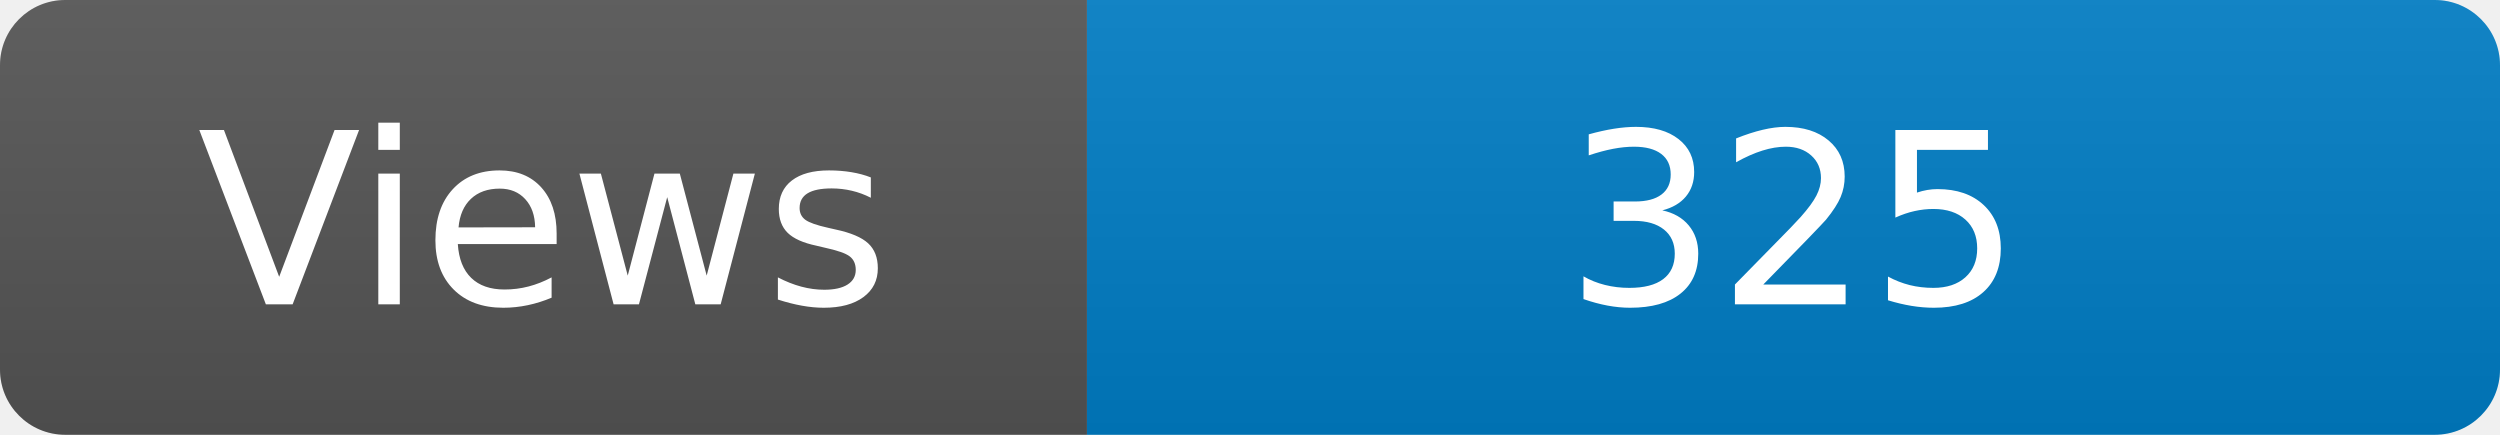
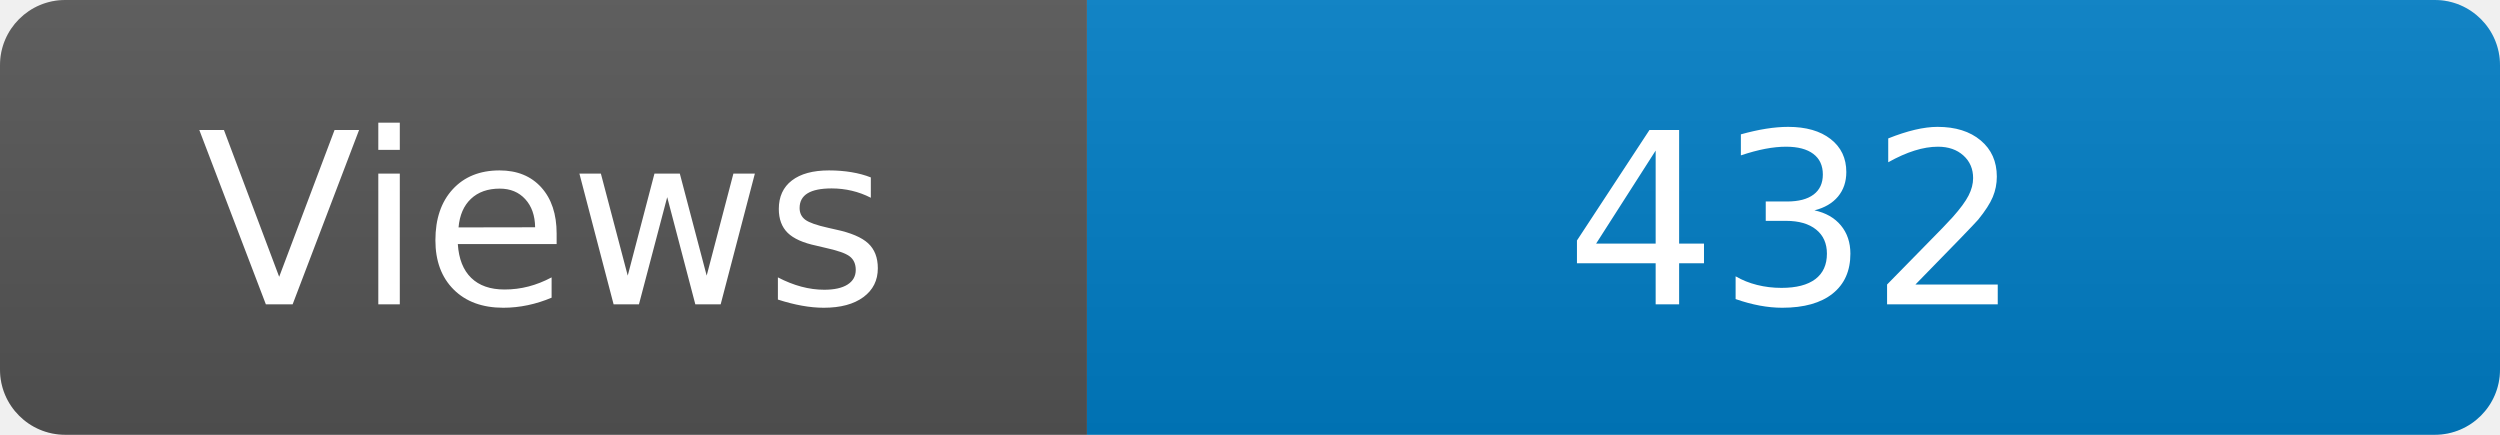
<svg xmlns="http://www.w3.org/2000/svg" width="115" height="20" role="img" aria-label="Maintained?: yes">
  <linearGradient id="s" x2="0" y2="100%">
    <stop offset="0" stop-color="#bbb" stop-opacity=".1" />
    <stop offset="1" stop-opacity=".1" />
  </linearGradient>
  <clipPath id="r">
    <rect width="115" height="20" rx="3" fill="#fff" />
  </clipPath>
  <g clip-path="url(#r)">
    <rect width="50" height="20" fill="#555" />
    <rect x="50" width="160" height="20" fill="#007ec6" />
    <rect width="115" height="20" fill="url(#s)" />
  </g>
  <g fill="#fff" text-anchor="middle" font-family="Verdana,Geneva,DejaVu Sans,sans-serif" font-size="110">
    <text x="250" y="140" transform="scale(.1)" fill="#fff">Views</text>
-     <text x="825" y="140" transform="scale(.1)" fill="#fff">325</text>
+     <text x="825" y="140" transform="scale(.1)" fill="#fff">432</text>
  </g>
</svg>
